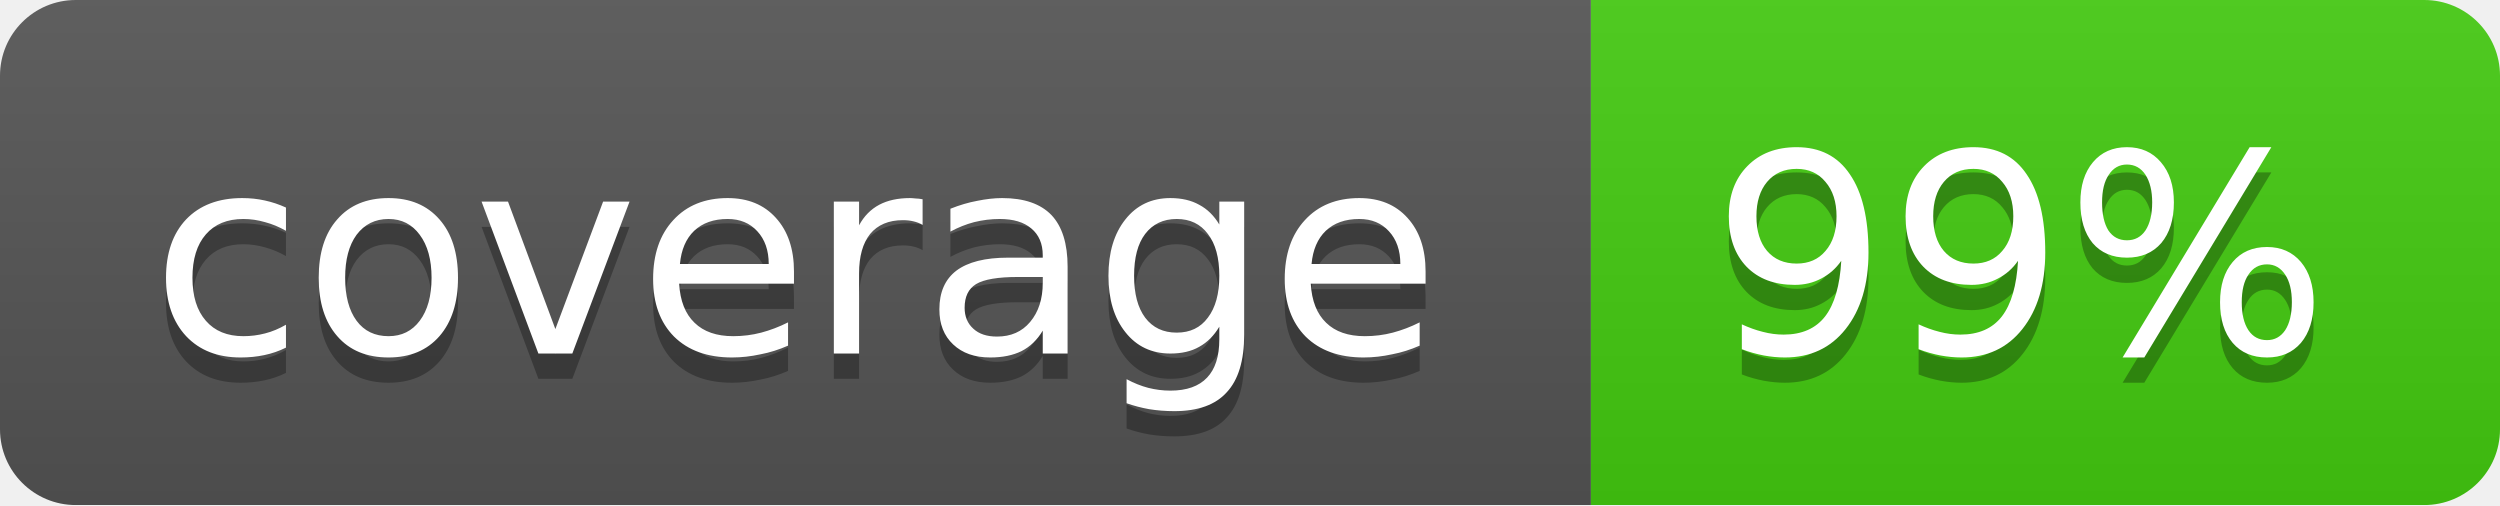
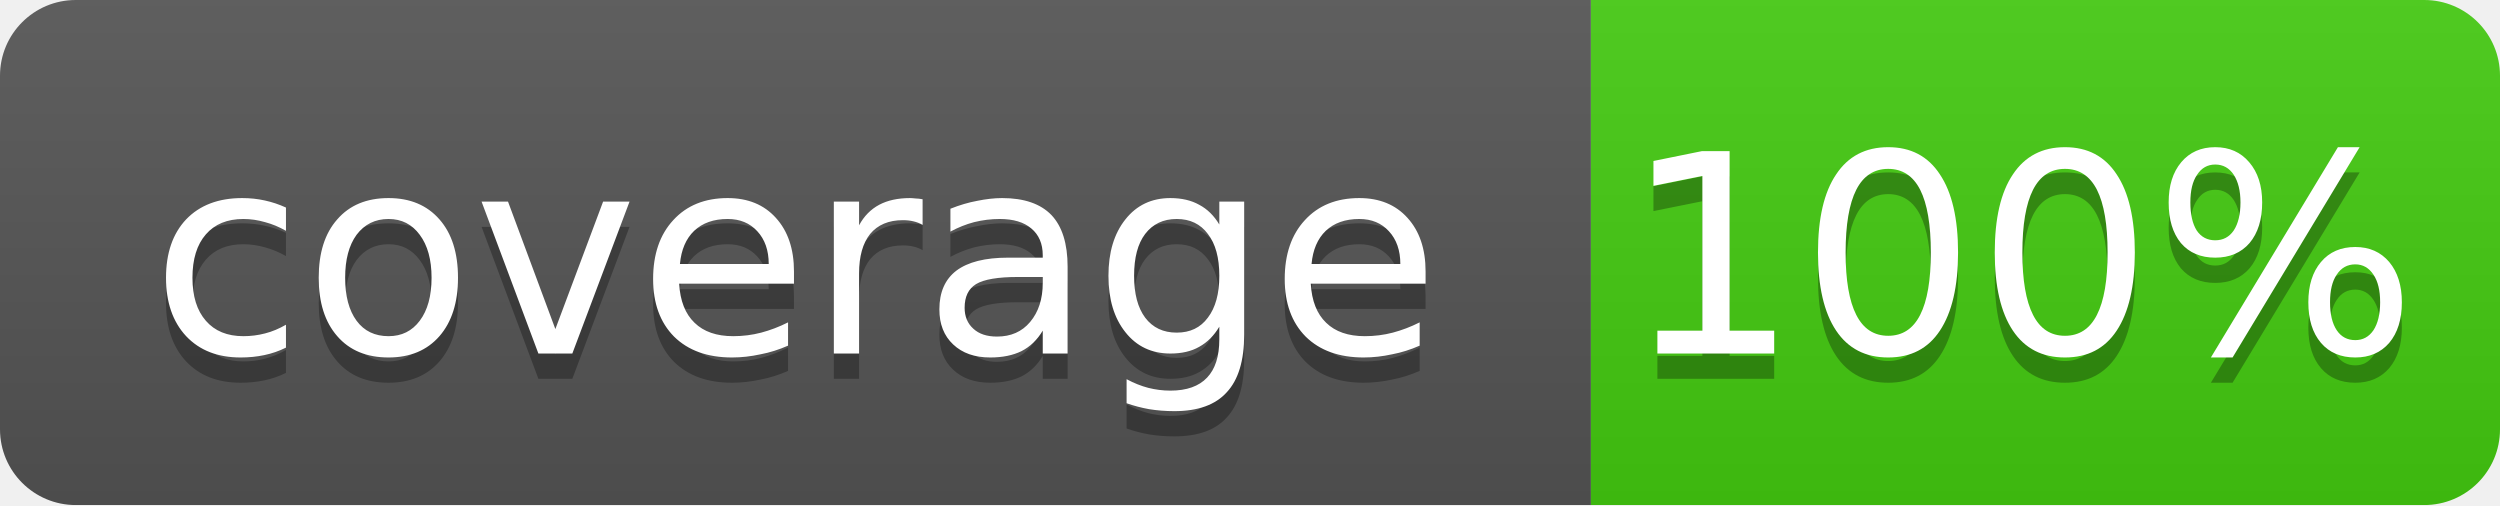
<svg xmlns="http://www.w3.org/2000/svg" width="99" height="20">
  <linearGradient id="b" x2="0" y2="100%">
    <stop offset="0" stop-color="#bbb" stop-opacity=".1" />
    <stop offset="1" stop-opacity=".1" />
  </linearGradient>
  <mask id="a">
    <rect width="99" height="20" rx="3" fill="#fff" />
  </mask>
  <g mask="url(#a)">
    <path fill="#555" d="M0 0h63v20H0z" />
    <path fill="#4c1" d="M63 0h36v20H63z" />
    <path fill="url(#b)" d="M0 0h99v20H0z" />
  </g>
  <g fill="#fff" text-anchor="middle" font-family="DejaVu Sans,Verdana,Geneva,sans-serif" font-size="11">
    <text x="31.5" y="15" fill="#010101" fill-opacity=".3">coverage</text>
    <text x="31.5" y="14">coverage</text>
-     <text x="80" y="15" fill="#010101" fill-opacity=".3">99%</text>
-     <text x="80" y="14">99%</text>
+     <text x="80" y="15" fill="#010101" fill-opacity=".3">100%</text>
+     <text x="80" y="14">100%</text>
  </g>
</svg>
